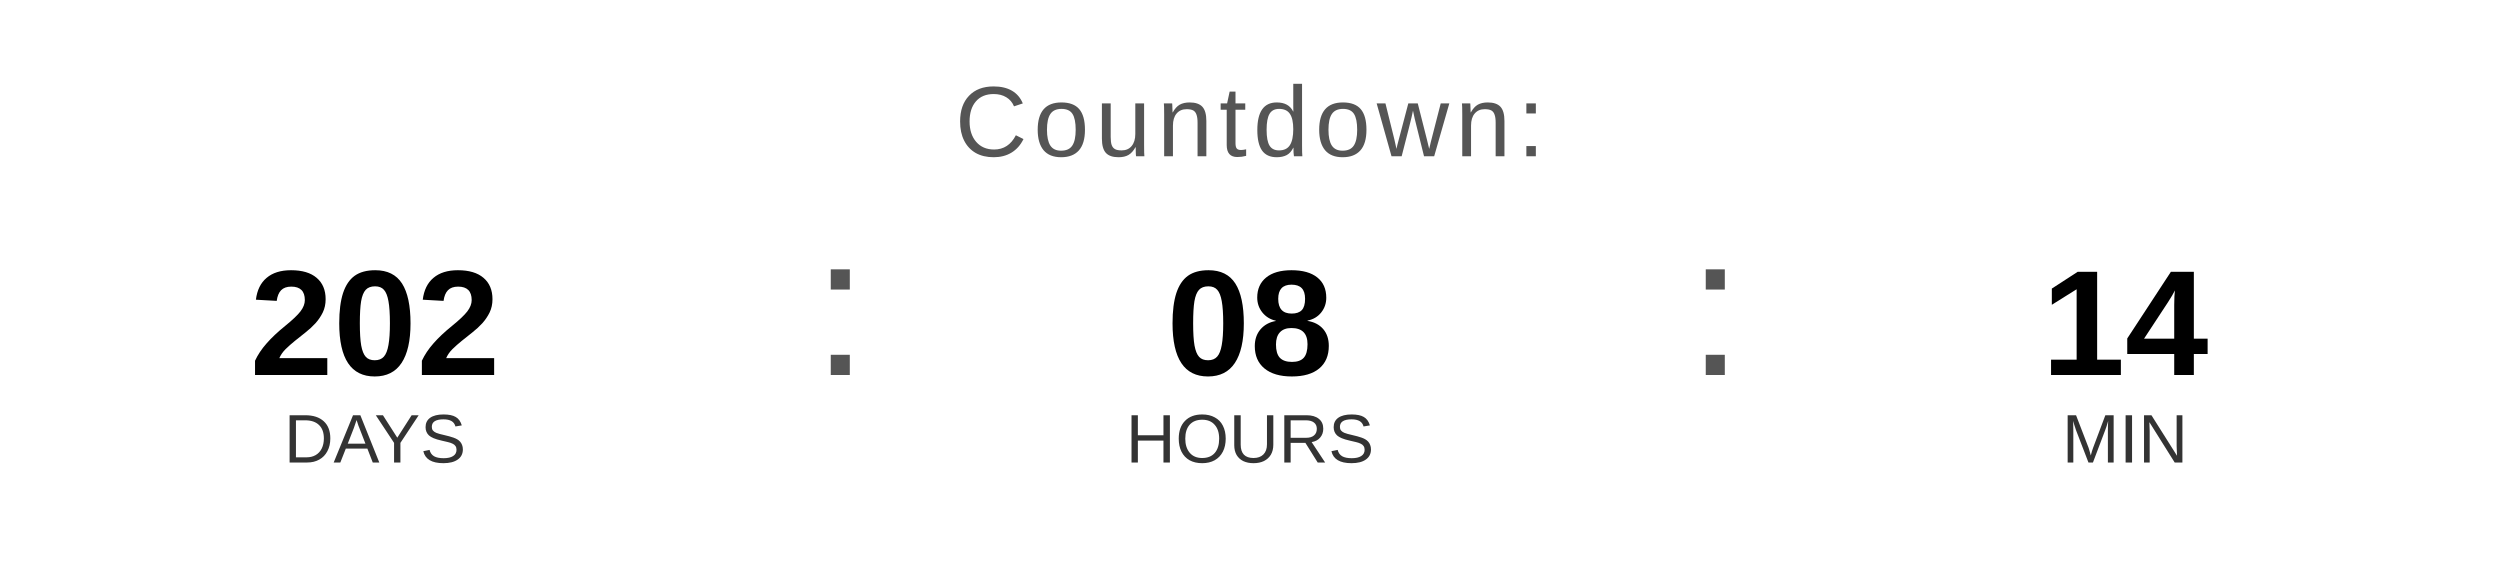
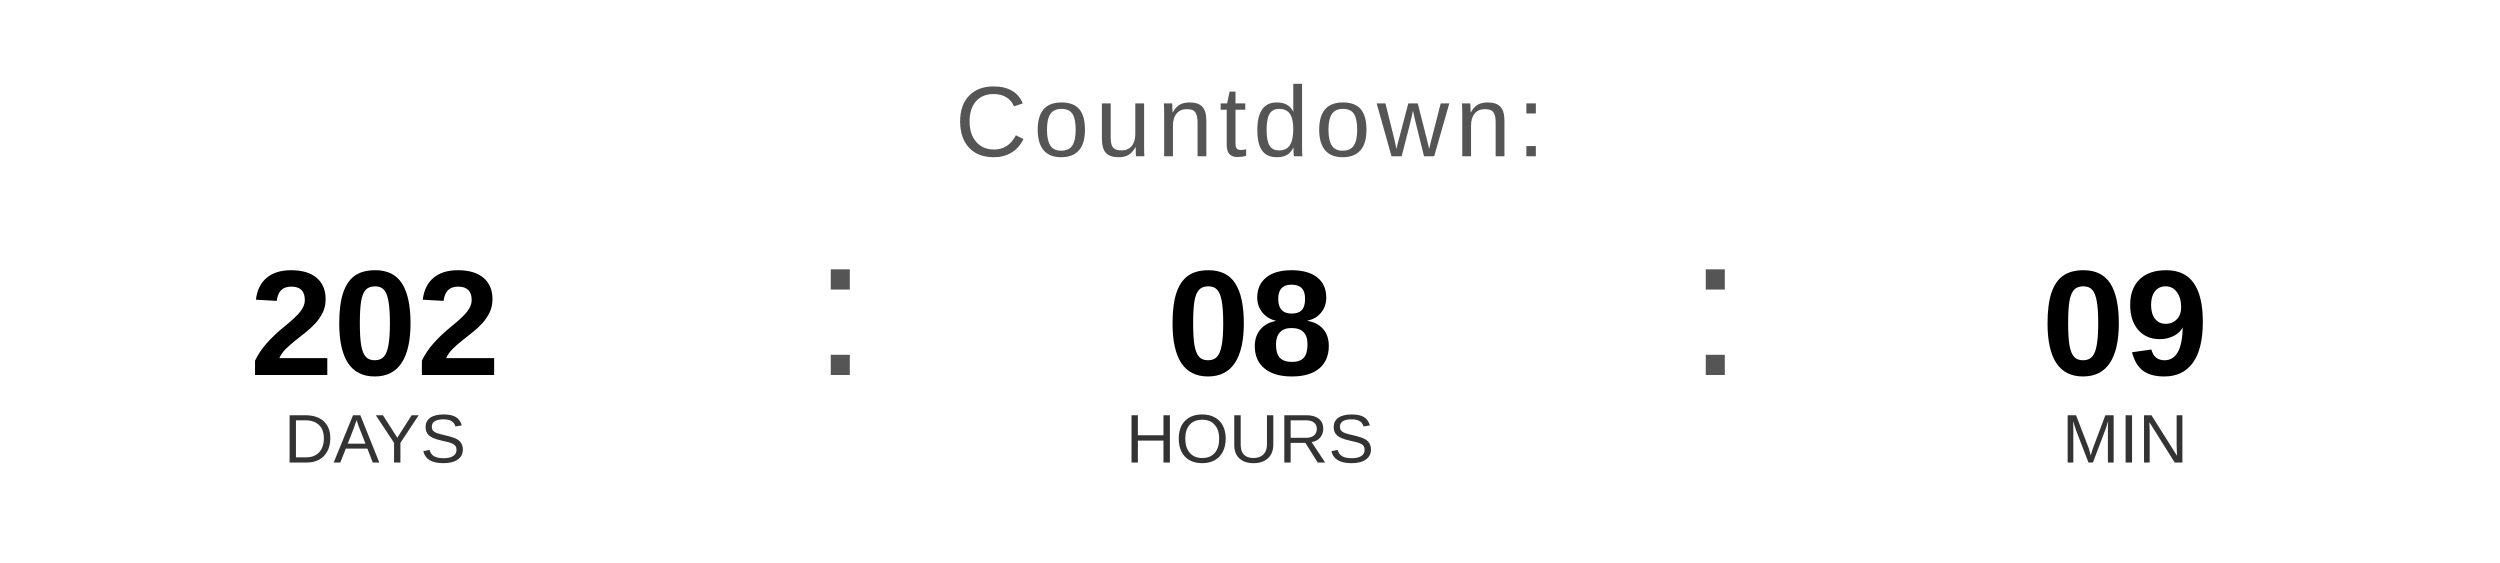
<svg xmlns="http://www.w3.org/2000/svg" width="400" height="90" viewBox="0 0 400 90">
  <text x="200" y="25" font-family="Arial, Helvetica, sans-serif" font-size="16" fill="#555555" text-anchor="middle" letter-spacing="1">
    Countdown:
  </text>
  <text x="60" y="60" font-family="Arial, Helvetica, sans-serif" font-size="24" font-weight="bold" fill="#000000" text-anchor="middle">202</text>
  <text x="60" y="74" font-family="Arial, Helvetica, sans-serif" font-size="11" fill="#333333" text-anchor="middle">DAYS</text>
  <text x="130" y="60" font-family="Arial, sans-serif" font-size="32" fill="#555555">:</text>
  <text x="200" y="60" font-family="Arial, Helvetica, sans-serif" font-size="24" font-weight="bold" fill="#000000" text-anchor="middle">08</text>
  <text x="200" y="74" font-family="Arial, Helvetica, sans-serif" font-size="11" fill="#333333" text-anchor="middle">HOURS</text>
  <text x="270" y="60" font-family="Arial, sans-serif" font-size="32" fill="#555555">:</text>
-   <text x="340" y="60" font-family="Arial, Helvetica, sans-serif" font-size="24" font-weight="bold" fill="#000000" text-anchor="middle">14</text>
+   <text x="340" y="60" font-family="Arial, Helvetica, sans-serif" font-size="24" font-weight="bold" fill="#000000" text-anchor="middle">09</text>
  <text x="340" y="74" font-family="Arial, Helvetica, sans-serif" font-size="11" fill="#333333" text-anchor="middle">MIN</text>
</svg>
